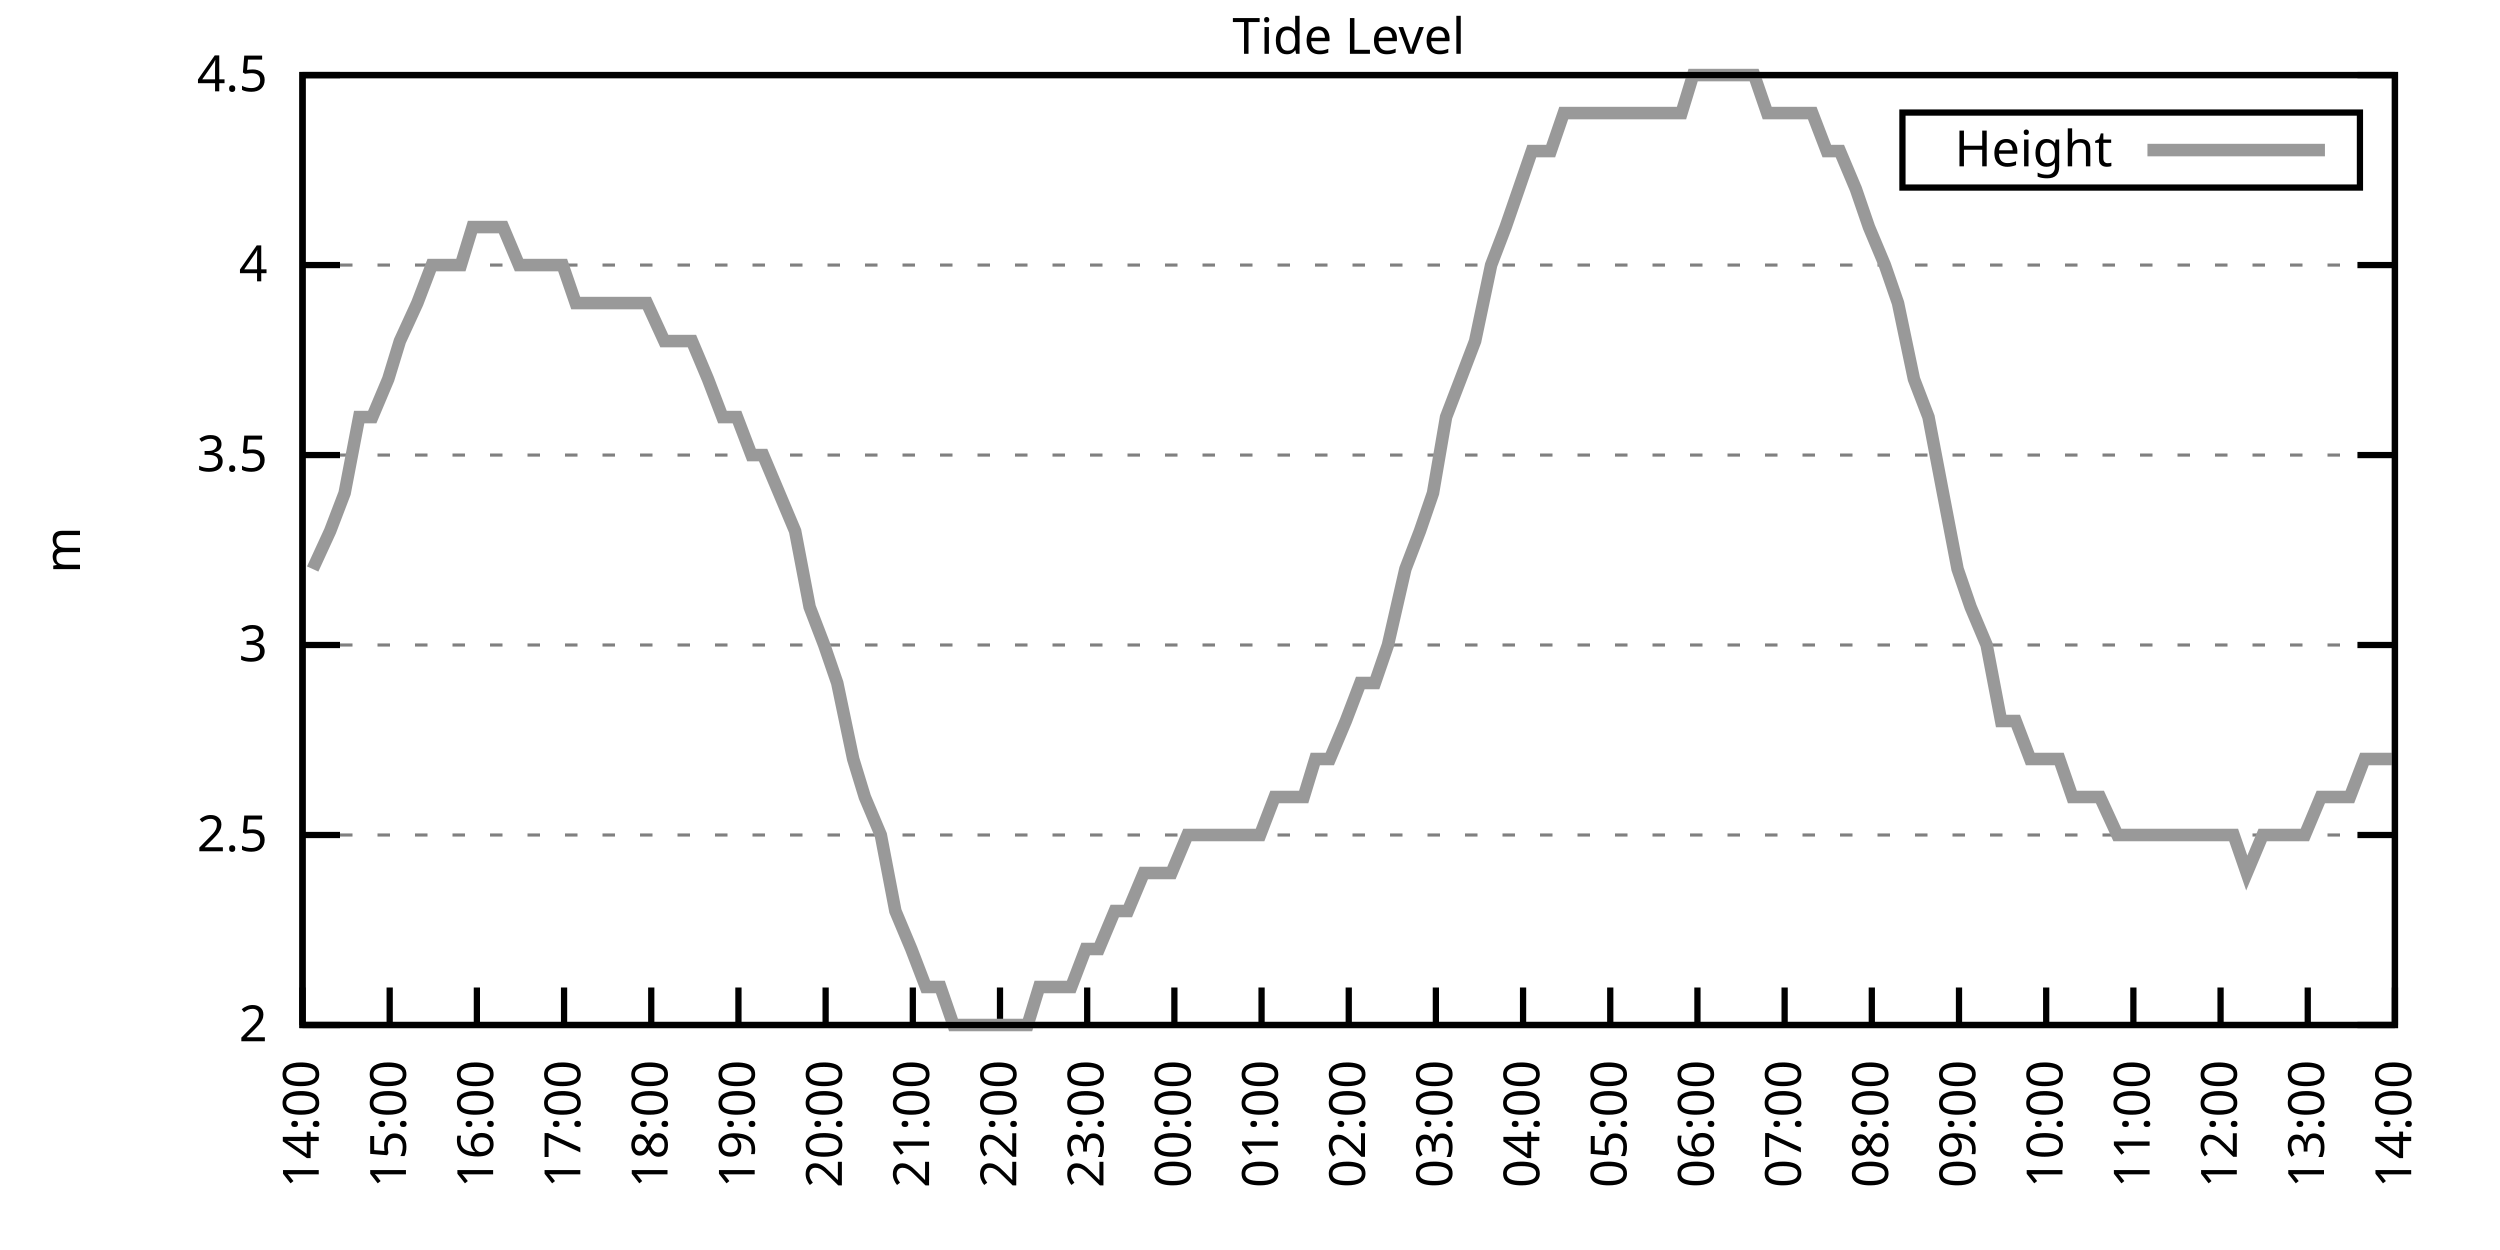
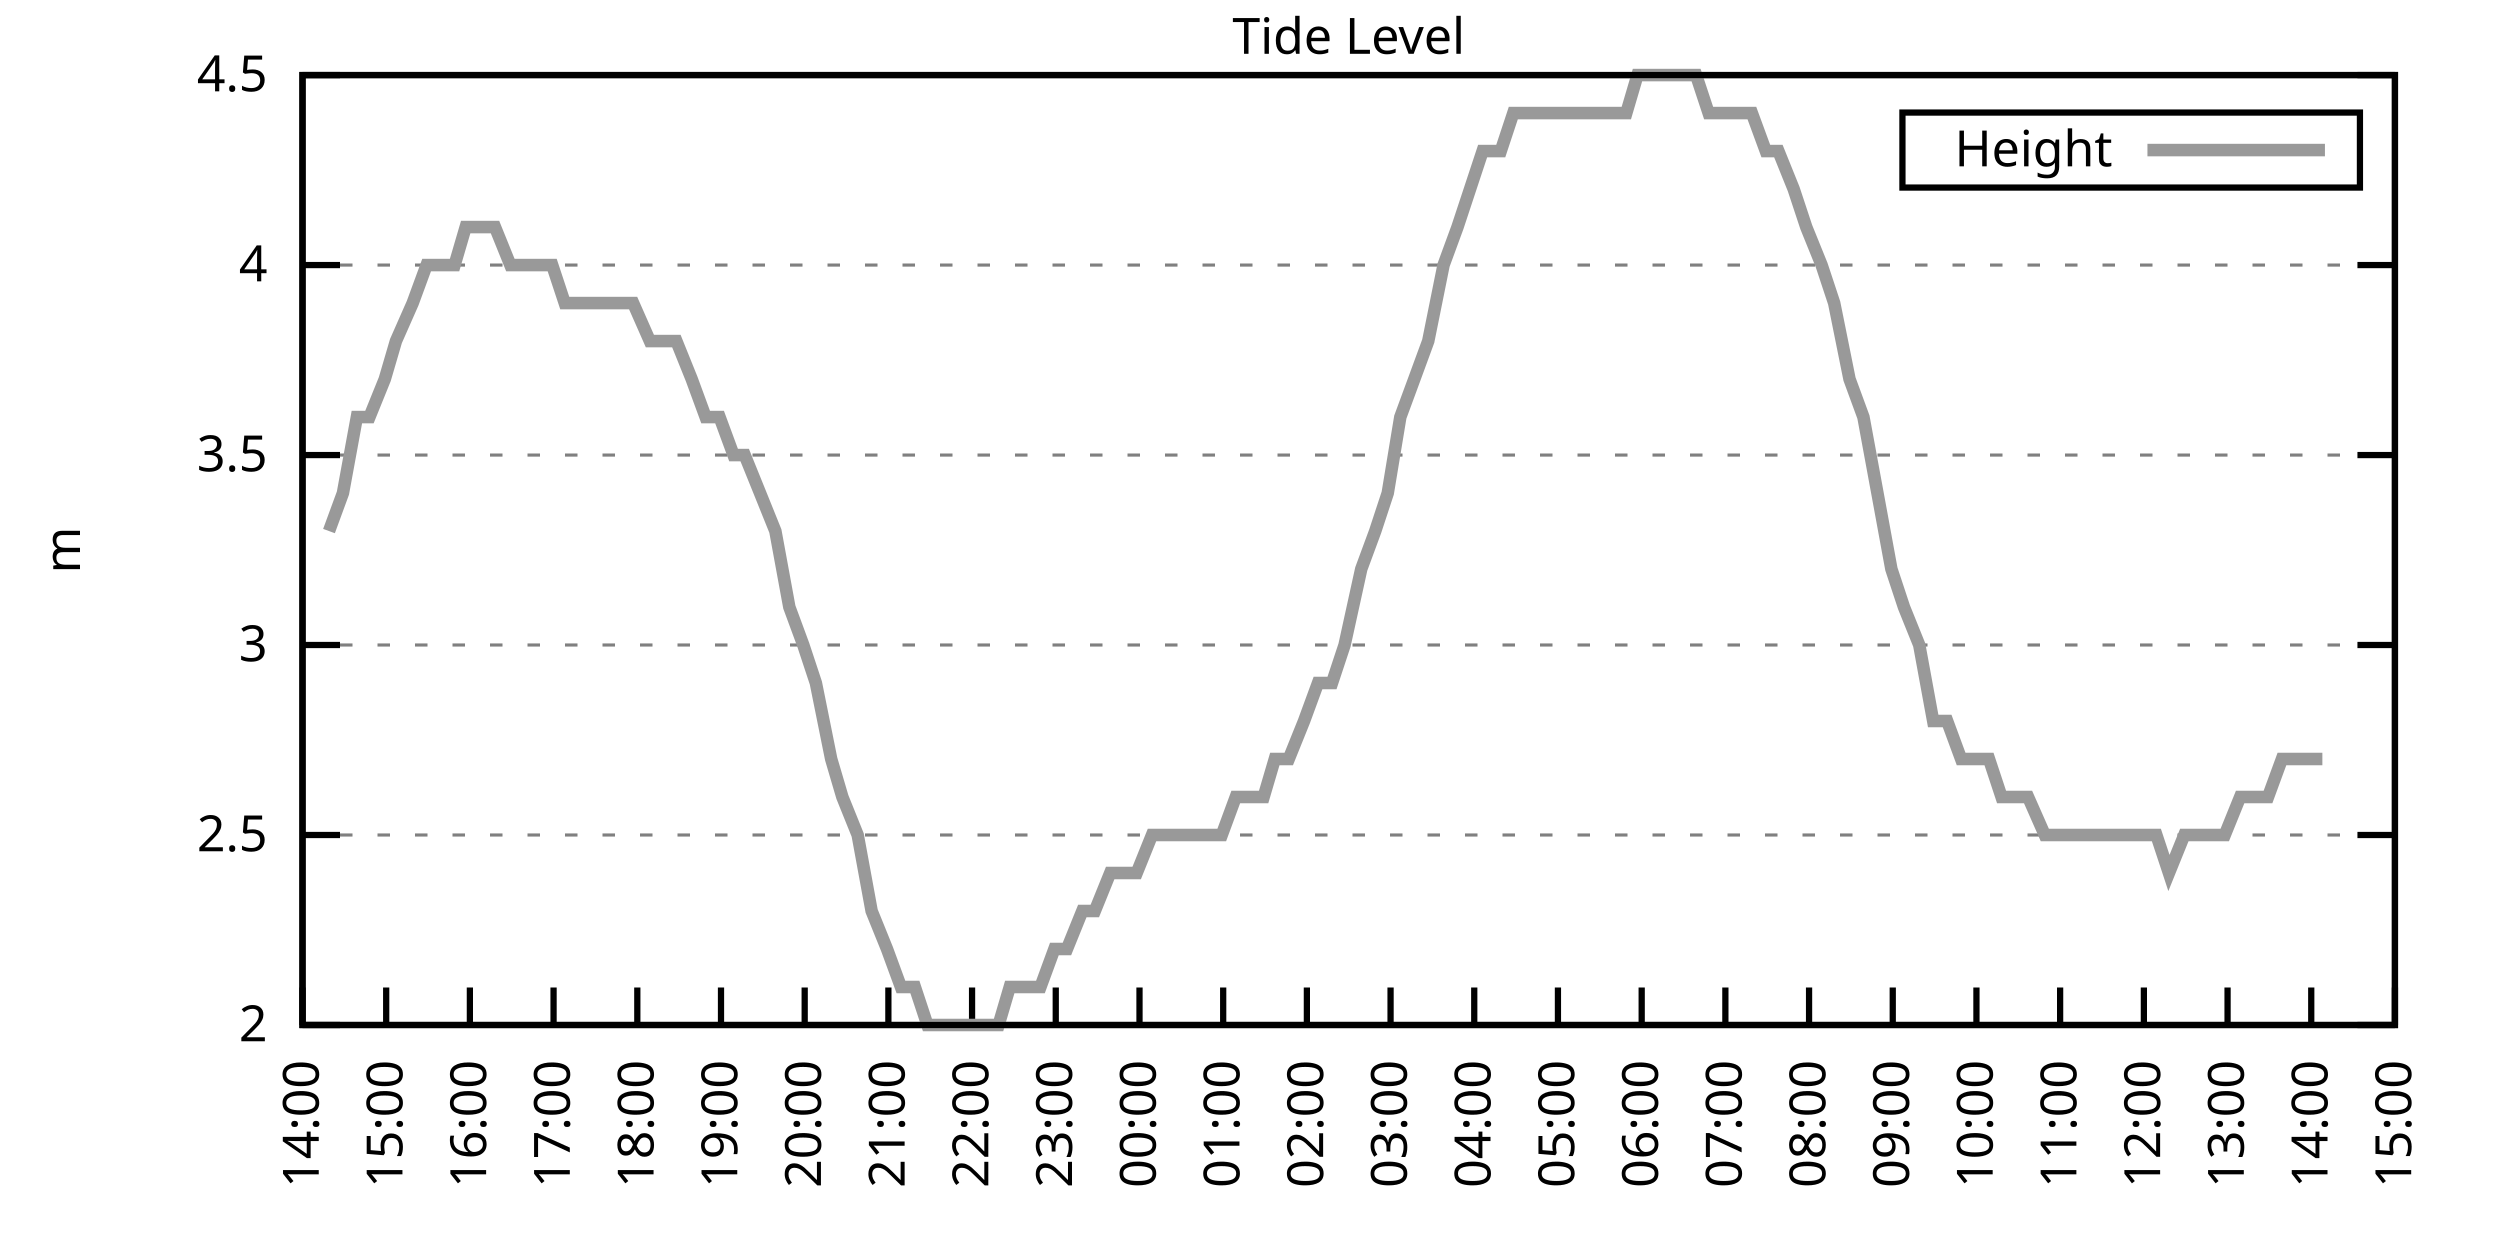
<svg xmlns="http://www.w3.org/2000/svg" xmlns:xlink="http://www.w3.org/1999/xlink" width="400" height="200" viewBox="0 0 400 200">
  <g id="gnuplot_canvas">
    <rect x="0" y="0" width="400" height="200" fill="none" />
    <defs>
      <circle id="gpDot" r="0.5" stroke-width="0.5" stroke="currentColor" />
      <path id="gpPt0" stroke-width="0.333" stroke="currentColor" d="M-1,0 h2 M0,-1 v2" />
      <path id="gpPt1" stroke-width="0.333" stroke="currentColor" d="M-1,-1 L1,1 M1,-1 L-1,1" />
      <path id="gpPt2" stroke-width="0.333" stroke="currentColor" d="M-1,0 L1,0 M0,-1 L0,1 M-1,-1 L1,1 M-1,1 L1,-1" />
      <rect id="gpPt3" stroke-width="0.333" stroke="currentColor" x="-1" y="-1" width="2" height="2" />
      <rect id="gpPt4" stroke-width="0.333" stroke="currentColor" fill="currentColor" x="-1" y="-1" width="2" height="2" />
      <circle id="gpPt5" stroke-width="0.333" stroke="currentColor" cx="0" cy="0" r="1" />
      <use xlink:href="#gpPt5" id="gpPt6" fill="currentColor" stroke="none" />
      <path id="gpPt7" stroke-width="0.333" stroke="currentColor" d="M0,-1.33 L-1.33,0.67 L1.33,0.67 z" />
      <use xlink:href="#gpPt7" id="gpPt8" fill="currentColor" stroke="none" />
      <use xlink:href="#gpPt7" id="gpPt9" stroke="currentColor" transform="rotate(180)" />
      <use xlink:href="#gpPt9" id="gpPt10" fill="currentColor" stroke="none" />
      <use xlink:href="#gpPt3" id="gpPt11" stroke="currentColor" transform="rotate(45)" />
      <use xlink:href="#gpPt11" id="gpPt12" fill="currentColor" stroke="none" />
      <path id="gpPt13" stroke-width="0.333" stroke="currentColor" d="M0,1.330 L1.265,0.411 L0.782,-1.067 L-0.782,-1.076 L-1.265,0.411 z" />
      <use xlink:href="#gpPt13" id="gpPt14" fill="currentColor" stroke="none" />
      <filter id="textbox" filterUnits="objectBoundingBox" x="0" y="0" height="1" width="1">
        <feFlood flood-color="white" flood-opacity="1" result="bgnd" />
        <feComposite in="SourceGraphic" in2="bgnd" operator="atop" />
      </filter>
      <filter id="greybox" filterUnits="objectBoundingBox" x="0" y="0" height="1" width="1">
        <feFlood flood-color="lightgrey" flood-opacity="1" result="grey" />
        <feComposite in="SourceGraphic" in2="grey" operator="atop" />
      </filter>
    </defs>
    <g fill="none" color="white" stroke="currentColor" stroke-width="1.00" stroke-linecap="butt" stroke-linejoin="miter">
</g>
    <g fill="none" color="black" stroke="currentColor" stroke-width="1.00" stroke-linecap="butt" stroke-linejoin="miter">
      <g stroke="none" shape-rendering="crispEdges">
        <polygon fill="rgb(255, 255, 255)" points="48.40,164.00 383.18,164.00 383.18,12.02 48.40,12.02 " />
      </g>
    </g>
    <g fill="none" color="black" stroke="currentColor" stroke-width="1.00" stroke-linecap="butt" stroke-linejoin="miter">
</g>
    <g fill="none" color="black" stroke="black" stroke-width="0.50" stroke-linecap="butt" stroke-linejoin="miter">
</g>
    <g fill="none" color="gray" stroke="currentColor" stroke-width="0.50" stroke-linecap="butt" stroke-linejoin="miter">
      <path stroke="gray" stroke-dasharray="2,4" class="gridline" d="M48.40,164.00 L383.19,164.00  " />
    </g>
    <g fill="none" color="gray" stroke="gray" stroke-width="1.00" stroke-linecap="butt" stroke-linejoin="miter">
</g>
    <g fill="none" color="black" stroke="currentColor" stroke-width="1.00" stroke-linecap="butt" stroke-linejoin="miter">
      <path stroke="black" d="M48.40,164.00 L54.40,164.00 M383.19,164.00 L377.19,164.00  " />
      <g transform="translate(42.80,166.60)" stroke="none" fill="black" font-family="Sans" font-size="8.00" text-anchor="end">
        <text>
          <tspan font-family="Sans"> 2</tspan>
        </text>
      </g>
    </g>
    <g fill="none" color="black" stroke="currentColor" stroke-width="1.00" stroke-linecap="butt" stroke-linejoin="miter">
</g>
    <g fill="none" color="black" stroke="black" stroke-width="0.50" stroke-linecap="butt" stroke-linejoin="miter">
</g>
    <g fill="none" color="gray" stroke="currentColor" stroke-width="0.50" stroke-linecap="butt" stroke-linejoin="miter">
      <path stroke="gray" stroke-dasharray="2,4" class="gridline" d="M48.40,133.60 L383.19,133.60  " />
    </g>
    <g fill="none" color="gray" stroke="gray" stroke-width="1.00" stroke-linecap="butt" stroke-linejoin="miter">
</g>
    <g fill="none" color="black" stroke="currentColor" stroke-width="1.00" stroke-linecap="butt" stroke-linejoin="miter">
      <path stroke="black" d="M48.40,133.60 L54.40,133.60 M383.19,133.60 L377.19,133.60  " />
      <g transform="translate(42.80,136.20)" stroke="none" fill="black" font-family="Sans" font-size="8.00" text-anchor="end">
        <text>
          <tspan font-family="Sans"> 2.5</tspan>
        </text>
      </g>
    </g>
    <g fill="none" color="black" stroke="currentColor" stroke-width="1.00" stroke-linecap="butt" stroke-linejoin="miter">
</g>
    <g fill="none" color="black" stroke="black" stroke-width="0.50" stroke-linecap="butt" stroke-linejoin="miter">
</g>
    <g fill="none" color="gray" stroke="currentColor" stroke-width="0.50" stroke-linecap="butt" stroke-linejoin="miter">
      <path stroke="gray" stroke-dasharray="2,4" class="gridline" d="M48.40,103.20 L383.19,103.20  " />
    </g>
    <g fill="none" color="gray" stroke="gray" stroke-width="1.00" stroke-linecap="butt" stroke-linejoin="miter">
</g>
    <g fill="none" color="black" stroke="currentColor" stroke-width="1.00" stroke-linecap="butt" stroke-linejoin="miter">
      <path stroke="black" d="M48.40,103.20 L54.40,103.20 M383.19,103.20 L377.19,103.20  " />
      <g transform="translate(42.80,105.80)" stroke="none" fill="black" font-family="Sans" font-size="8.00" text-anchor="end">
        <text>
          <tspan font-family="Sans"> 3</tspan>
        </text>
      </g>
    </g>
    <g fill="none" color="black" stroke="currentColor" stroke-width="1.00" stroke-linecap="butt" stroke-linejoin="miter">
</g>
    <g fill="none" color="black" stroke="black" stroke-width="0.50" stroke-linecap="butt" stroke-linejoin="miter">
</g>
    <g fill="none" color="gray" stroke="currentColor" stroke-width="0.50" stroke-linecap="butt" stroke-linejoin="miter">
      <path stroke="gray" stroke-dasharray="2,4" class="gridline" d="M48.40,72.81 L383.19,72.81  " />
    </g>
    <g fill="none" color="gray" stroke="gray" stroke-width="1.00" stroke-linecap="butt" stroke-linejoin="miter">
</g>
    <g fill="none" color="black" stroke="currentColor" stroke-width="1.00" stroke-linecap="butt" stroke-linejoin="miter">
      <path stroke="black" d="M48.40,72.81 L54.40,72.81 M383.19,72.81 L377.19,72.81  " />
      <g transform="translate(42.80,75.41)" stroke="none" fill="black" font-family="Sans" font-size="8.00" text-anchor="end">
        <text>
          <tspan font-family="Sans"> 3.5</tspan>
        </text>
      </g>
    </g>
    <g fill="none" color="black" stroke="currentColor" stroke-width="1.00" stroke-linecap="butt" stroke-linejoin="miter">
</g>
    <g fill="none" color="black" stroke="black" stroke-width="0.50" stroke-linecap="butt" stroke-linejoin="miter">
</g>
    <g fill="none" color="gray" stroke="currentColor" stroke-width="0.50" stroke-linecap="butt" stroke-linejoin="miter">
      <path stroke="gray" stroke-dasharray="2,4" class="gridline" d="M48.40,42.41 L383.19,42.41  " />
    </g>
    <g fill="none" color="gray" stroke="gray" stroke-width="1.00" stroke-linecap="butt" stroke-linejoin="miter">
</g>
    <g fill="none" color="black" stroke="currentColor" stroke-width="1.00" stroke-linecap="butt" stroke-linejoin="miter">
      <path stroke="black" d="M48.40,42.41 L54.40,42.41 M383.19,42.41 L377.19,42.41  " />
      <g transform="translate(42.80,45.01)" stroke="none" fill="black" font-family="Sans" font-size="8.00" text-anchor="end">
        <text>
          <tspan font-family="Sans"> 4</tspan>
        </text>
      </g>
    </g>
    <g fill="none" color="black" stroke="currentColor" stroke-width="1.00" stroke-linecap="butt" stroke-linejoin="miter">
</g>
    <g fill="none" color="black" stroke="black" stroke-width="0.50" stroke-linecap="butt" stroke-linejoin="miter">
</g>
    <g fill="none" color="gray" stroke="currentColor" stroke-width="0.50" stroke-linecap="butt" stroke-linejoin="miter">
      <path stroke="gray" stroke-dasharray="2,4" class="gridline" d="M48.40,12.01 L383.19,12.01  " />
    </g>
    <g fill="none" color="gray" stroke="gray" stroke-width="1.00" stroke-linecap="butt" stroke-linejoin="miter">
</g>
    <g fill="none" color="black" stroke="currentColor" stroke-width="1.00" stroke-linecap="butt" stroke-linejoin="miter">
      <path stroke="black" d="M48.40,12.01 L54.40,12.01 M383.19,12.01 L377.19,12.01  " />
      <g transform="translate(42.80,14.61)" stroke="none" fill="black" font-family="Sans" font-size="8.00" text-anchor="end">
        <text>
          <tspan font-family="Sans"> 4.5</tspan>
        </text>
      </g>
    </g>
    <g fill="none" color="black" stroke="currentColor" stroke-width="1.00" stroke-linecap="butt" stroke-linejoin="miter">
      <path stroke="black" d="M48.40,164.00 L48.40,158.00  " />
      <g transform="translate(51.00,169.60) rotate(270.00)" stroke="none" fill="black" font-family="Sans" font-size="8.00" text-anchor="end">
        <text>
          <tspan font-family="Sans">14:00</tspan>
        </text>
      </g>
    </g>
    <g fill="none" color="black" stroke="currentColor" stroke-width="1.00" stroke-linecap="butt" stroke-linejoin="miter">
-       <path stroke="black" d="M62.35,164.00 L62.35,158.00  " />
-       <g transform="translate(64.95,169.60) rotate(270.00)" stroke="none" fill="black" font-family="Sans" font-size="8.00" text-anchor="end">
+       <path stroke="black" d="M61.79,164.00 L61.79,158.00  " />
+       <g transform="translate(64.39,169.60) rotate(270.00)" stroke="none" fill="black" font-family="Sans" font-size="8.00" text-anchor="end">
        <text>
          <tspan font-family="Sans">15:00</tspan>
        </text>
      </g>
    </g>
    <g fill="none" color="black" stroke="currentColor" stroke-width="1.00" stroke-linecap="butt" stroke-linejoin="miter">
-       <path stroke="black" d="M76.30,164.00 L76.30,158.00  " />
-       <g transform="translate(78.90,169.60) rotate(270.00)" stroke="none" fill="black" font-family="Sans" font-size="8.00" text-anchor="end">
+       <path stroke="black" d="M75.18,164.00 L75.18,158.00  " />
+       <g transform="translate(77.78,169.60) rotate(270.00)" stroke="none" fill="black" font-family="Sans" font-size="8.00" text-anchor="end">
        <text>
          <tspan font-family="Sans">16:00</tspan>
        </text>
      </g>
    </g>
    <g fill="none" color="black" stroke="currentColor" stroke-width="1.00" stroke-linecap="butt" stroke-linejoin="miter">
-       <path stroke="black" d="M90.25,164.00 L90.25,158.00  " />
-       <g transform="translate(92.85,169.60) rotate(270.00)" stroke="none" fill="black" font-family="Sans" font-size="8.00" text-anchor="end">
+       <path stroke="black" d="M88.57,164.00 L88.57,158.00  " />
+       <g transform="translate(91.17,169.60) rotate(270.00)" stroke="none" fill="black" font-family="Sans" font-size="8.00" text-anchor="end">
        <text>
          <tspan font-family="Sans">17:00</tspan>
        </text>
      </g>
    </g>
    <g fill="none" color="black" stroke="currentColor" stroke-width="1.00" stroke-linecap="butt" stroke-linejoin="miter">
-       <path stroke="black" d="M104.20,164.00 L104.20,158.00  " />
-       <g transform="translate(106.80,169.60) rotate(270.00)" stroke="none" fill="black" font-family="Sans" font-size="8.00" text-anchor="end">
+       <path stroke="black" d="M101.97,164.00 L101.97,158.00  " />
+       <g transform="translate(104.57,169.60) rotate(270.00)" stroke="none" fill="black" font-family="Sans" font-size="8.00" text-anchor="end">
        <text>
          <tspan font-family="Sans">18:00</tspan>
        </text>
      </g>
    </g>
    <g fill="none" color="black" stroke="currentColor" stroke-width="1.00" stroke-linecap="butt" stroke-linejoin="miter">
-       <path stroke="black" d="M118.15,164.00 L118.15,158.00  " />
-       <g transform="translate(120.75,169.60) rotate(270.00)" stroke="none" fill="black" font-family="Sans" font-size="8.00" text-anchor="end">
+       <path stroke="black" d="M115.36,164.00 L115.36,158.00  " />
+       <g transform="translate(117.96,169.60) rotate(270.00)" stroke="none" fill="black" font-family="Sans" font-size="8.00" text-anchor="end">
        <text>
          <tspan font-family="Sans">19:00</tspan>
        </text>
      </g>
    </g>
    <g fill="none" color="black" stroke="currentColor" stroke-width="1.00" stroke-linecap="butt" stroke-linejoin="miter">
-       <path stroke="black" d="M132.10,164.00 L132.10,158.00  " />
-       <g transform="translate(134.70,169.60) rotate(270.00)" stroke="none" fill="black" font-family="Sans" font-size="8.00" text-anchor="end">
+       <path stroke="black" d="M128.75,164.00 L128.75,158.00  " />
+       <g transform="translate(131.35,169.60) rotate(270.00)" stroke="none" fill="black" font-family="Sans" font-size="8.00" text-anchor="end">
        <text>
          <tspan font-family="Sans">20:00</tspan>
        </text>
      </g>
    </g>
    <g fill="none" color="black" stroke="currentColor" stroke-width="1.00" stroke-linecap="butt" stroke-linejoin="miter">
-       <path stroke="black" d="M146.05,164.00 L146.05,158.00  " />
-       <g transform="translate(148.65,169.60) rotate(270.00)" stroke="none" fill="black" font-family="Sans" font-size="8.00" text-anchor="end">
+       <path stroke="black" d="M142.14,164.00 L142.14,158.00  " />
+       <g transform="translate(144.74,169.60) rotate(270.00)" stroke="none" fill="black" font-family="Sans" font-size="8.00" text-anchor="end">
        <text>
          <tspan font-family="Sans">21:00</tspan>
        </text>
      </g>
    </g>
    <g fill="none" color="black" stroke="currentColor" stroke-width="1.00" stroke-linecap="butt" stroke-linejoin="miter">
-       <path stroke="black" d="M160.00,164.00 L160.00,158.00  " />
-       <g transform="translate(162.60,169.60) rotate(270.00)" stroke="none" fill="black" font-family="Sans" font-size="8.00" text-anchor="end">
+       <path stroke="black" d="M155.53,164.00 L155.53,158.00  " />
+       <g transform="translate(158.13,169.60) rotate(270.00)" stroke="none" fill="black" font-family="Sans" font-size="8.00" text-anchor="end">
        <text>
          <tspan font-family="Sans">22:00</tspan>
        </text>
      </g>
    </g>
    <g fill="none" color="black" stroke="currentColor" stroke-width="1.00" stroke-linecap="butt" stroke-linejoin="miter">
-       <path stroke="black" d="M173.95,164.00 L173.95,158.00  " />
-       <g transform="translate(176.55,169.60) rotate(270.00)" stroke="none" fill="black" font-family="Sans" font-size="8.00" text-anchor="end">
+       <path stroke="black" d="M168.92,164.00 L168.92,158.00  " />
+       <g transform="translate(171.52,169.60) rotate(270.00)" stroke="none" fill="black" font-family="Sans" font-size="8.00" text-anchor="end">
        <text>
          <tspan font-family="Sans">23:00</tspan>
        </text>
      </g>
    </g>
    <g fill="none" color="black" stroke="currentColor" stroke-width="1.00" stroke-linecap="butt" stroke-linejoin="miter">
-       <path stroke="black" d="M187.90,164.00 L187.90,158.00  " />
-       <g transform="translate(190.50,169.60) rotate(270.00)" stroke="none" fill="black" font-family="Sans" font-size="8.00" text-anchor="end">
+       <path stroke="black" d="M182.32,164.00 L182.32,158.00  " />
+       <g transform="translate(184.92,169.60) rotate(270.00)" stroke="none" fill="black" font-family="Sans" font-size="8.00" text-anchor="end">
        <text>
          <tspan font-family="Sans">00:00</tspan>
        </text>
      </g>
    </g>
    <g fill="none" color="black" stroke="currentColor" stroke-width="1.00" stroke-linecap="butt" stroke-linejoin="miter">
-       <path stroke="black" d="M201.85,164.00 L201.85,158.00  " />
-       <g transform="translate(204.45,169.60) rotate(270.00)" stroke="none" fill="black" font-family="Sans" font-size="8.00" text-anchor="end">
+       <path stroke="black" d="M195.71,164.00 L195.71,158.00  " />
+       <g transform="translate(198.31,169.60) rotate(270.00)" stroke="none" fill="black" font-family="Sans" font-size="8.00" text-anchor="end">
        <text>
          <tspan font-family="Sans">01:00</tspan>
        </text>
      </g>
    </g>
    <g fill="none" color="black" stroke="currentColor" stroke-width="1.00" stroke-linecap="butt" stroke-linejoin="miter">
-       <path stroke="black" d="M215.80,164.00 L215.80,158.00  " />
-       <g transform="translate(218.40,169.60) rotate(270.00)" stroke="none" fill="black" font-family="Sans" font-size="8.00" text-anchor="end">
+       <path stroke="black" d="M209.10,164.00 L209.10,158.00  " />
+       <g transform="translate(211.70,169.60) rotate(270.00)" stroke="none" fill="black" font-family="Sans" font-size="8.00" text-anchor="end">
        <text>
          <tspan font-family="Sans">02:00</tspan>
        </text>
      </g>
    </g>
    <g fill="none" color="black" stroke="currentColor" stroke-width="1.00" stroke-linecap="butt" stroke-linejoin="miter">
-       <path stroke="black" d="M229.74,164.00 L229.74,158.00  " />
-       <g transform="translate(232.34,169.60) rotate(270.00)" stroke="none" fill="black" font-family="Sans" font-size="8.00" text-anchor="end">
+       <path stroke="black" d="M222.49,164.00 L222.49,158.00  " />
+       <g transform="translate(225.09,169.60) rotate(270.00)" stroke="none" fill="black" font-family="Sans" font-size="8.00" text-anchor="end">
        <text>
          <tspan font-family="Sans">03:00</tspan>
        </text>
      </g>
    </g>
    <g fill="none" color="black" stroke="currentColor" stroke-width="1.00" stroke-linecap="butt" stroke-linejoin="miter">
-       <path stroke="black" d="M243.69,164.00 L243.69,158.00  " />
-       <g transform="translate(246.29,169.60) rotate(270.00)" stroke="none" fill="black" font-family="Sans" font-size="8.00" text-anchor="end">
+       <path stroke="black" d="M235.88,164.00 L235.88,158.00  " />
+       <g transform="translate(238.48,169.60) rotate(270.00)" stroke="none" fill="black" font-family="Sans" font-size="8.00" text-anchor="end">
        <text>
          <tspan font-family="Sans">04:00</tspan>
        </text>
      </g>
    </g>
    <g fill="none" color="black" stroke="currentColor" stroke-width="1.00" stroke-linecap="butt" stroke-linejoin="miter">
-       <path stroke="black" d="M257.64,164.00 L257.64,158.00  " />
-       <g transform="translate(260.24,169.60) rotate(270.00)" stroke="none" fill="black" font-family="Sans" font-size="8.00" text-anchor="end">
+       <path stroke="black" d="M249.27,164.00 L249.27,158.00  " />
+       <g transform="translate(251.87,169.60) rotate(270.00)" stroke="none" fill="black" font-family="Sans" font-size="8.00" text-anchor="end">
        <text>
          <tspan font-family="Sans">05:00</tspan>
        </text>
      </g>
    </g>
    <g fill="none" color="black" stroke="currentColor" stroke-width="1.00" stroke-linecap="butt" stroke-linejoin="miter">
-       <path stroke="black" d="M271.59,164.00 L271.59,158.00  " />
-       <g transform="translate(274.19,169.60) rotate(270.00)" stroke="none" fill="black" font-family="Sans" font-size="8.00" text-anchor="end">
+       <path stroke="black" d="M262.67,164.00 L262.67,158.00  " />
+       <g transform="translate(265.27,169.60) rotate(270.00)" stroke="none" fill="black" font-family="Sans" font-size="8.00" text-anchor="end">
        <text>
          <tspan font-family="Sans">06:00</tspan>
        </text>
      </g>
    </g>
    <g fill="none" color="black" stroke="currentColor" stroke-width="1.00" stroke-linecap="butt" stroke-linejoin="miter">
-       <path stroke="black" d="M285.54,164.00 L285.54,158.00  " />
-       <g transform="translate(288.14,169.60) rotate(270.00)" stroke="none" fill="black" font-family="Sans" font-size="8.00" text-anchor="end">
+       <path stroke="black" d="M276.06,164.00 L276.06,158.00  " />
+       <g transform="translate(278.66,169.60) rotate(270.00)" stroke="none" fill="black" font-family="Sans" font-size="8.00" text-anchor="end">
        <text>
          <tspan font-family="Sans">07:00</tspan>
        </text>
      </g>
    </g>
    <g fill="none" color="black" stroke="currentColor" stroke-width="1.00" stroke-linecap="butt" stroke-linejoin="miter">
-       <path stroke="black" d="M299.49,164.00 L299.49,158.00  " />
-       <g transform="translate(302.09,169.60) rotate(270.00)" stroke="none" fill="black" font-family="Sans" font-size="8.00" text-anchor="end">
+       <path stroke="black" d="M289.45,164.00 L289.45,158.00  " />
+       <g transform="translate(292.05,169.60) rotate(270.00)" stroke="none" fill="black" font-family="Sans" font-size="8.00" text-anchor="end">
        <text>
          <tspan font-family="Sans">08:00</tspan>
        </text>
      </g>
    </g>
    <g fill="none" color="black" stroke="currentColor" stroke-width="1.00" stroke-linecap="butt" stroke-linejoin="miter">
-       <path stroke="black" d="M313.44,164.00 L313.44,158.00  " />
-       <g transform="translate(316.04,169.60) rotate(270.00)" stroke="none" fill="black" font-family="Sans" font-size="8.00" text-anchor="end">
+       <path stroke="black" d="M302.84,164.00 L302.84,158.00  " />
+       <g transform="translate(305.44,169.60) rotate(270.00)" stroke="none" fill="black" font-family="Sans" font-size="8.00" text-anchor="end">
        <text>
          <tspan font-family="Sans">09:00</tspan>
        </text>
      </g>
    </g>
    <g fill="none" color="black" stroke="currentColor" stroke-width="1.00" stroke-linecap="butt" stroke-linejoin="miter">
-       <path stroke="black" d="M327.39,164.00 L327.39,158.00  " />
-       <g transform="translate(329.99,169.60) rotate(270.00)" stroke="none" fill="black" font-family="Sans" font-size="8.00" text-anchor="end">
+       <path stroke="black" d="M316.23,164.00 L316.23,158.00  " />
+       <g transform="translate(318.83,169.60) rotate(270.00)" stroke="none" fill="black" font-family="Sans" font-size="8.00" text-anchor="end">
        <text>
          <tspan font-family="Sans">10:00</tspan>
        </text>
      </g>
    </g>
    <g fill="none" color="black" stroke="currentColor" stroke-width="1.00" stroke-linecap="butt" stroke-linejoin="miter">
-       <path stroke="black" d="M341.34,164.00 L341.34,158.00  " />
-       <g transform="translate(343.94,169.60) rotate(270.00)" stroke="none" fill="black" font-family="Sans" font-size="8.00" text-anchor="end">
+       <path stroke="black" d="M329.62,164.00 L329.62,158.00  " />
+       <g transform="translate(332.22,169.60) rotate(270.00)" stroke="none" fill="black" font-family="Sans" font-size="8.00" text-anchor="end">
        <text>
          <tspan font-family="Sans">11:00</tspan>
        </text>
      </g>
    </g>
    <g fill="none" color="black" stroke="currentColor" stroke-width="1.00" stroke-linecap="butt" stroke-linejoin="miter">
-       <path stroke="black" d="M355.29,164.00 L355.29,158.00  " />
-       <g transform="translate(357.89,169.60) rotate(270.00)" stroke="none" fill="black" font-family="Sans" font-size="8.00" text-anchor="end">
+       <path stroke="black" d="M343.02,164.00 L343.02,158.00  " />
+       <g transform="translate(345.62,169.60) rotate(270.00)" stroke="none" fill="black" font-family="Sans" font-size="8.00" text-anchor="end">
        <text>
          <tspan font-family="Sans">12:00</tspan>
        </text>
      </g>
    </g>
    <g fill="none" color="black" stroke="currentColor" stroke-width="1.00" stroke-linecap="butt" stroke-linejoin="miter">
-       <path stroke="black" d="M369.24,164.00 L369.24,158.00  " />
-       <g transform="translate(371.84,169.60) rotate(270.00)" stroke="none" fill="black" font-family="Sans" font-size="8.00" text-anchor="end">
+       <path stroke="black" d="M356.41,164.00 L356.41,158.00  " />
+       <g transform="translate(359.01,169.60) rotate(270.00)" stroke="none" fill="black" font-family="Sans" font-size="8.00" text-anchor="end">
        <text>
          <tspan font-family="Sans">13:00</tspan>
+         </text>
+       </g>
+     </g>
+     <g fill="none" color="black" stroke="currentColor" stroke-width="1.00" stroke-linecap="butt" stroke-linejoin="miter">
+       <path stroke="black" d="M369.80,164.00 L369.80,158.00  " />
+       <g transform="translate(372.40,169.60) rotate(270.00)" stroke="none" fill="black" font-family="Sans" font-size="8.00" text-anchor="end">
+         <text>
+           <tspan font-family="Sans">14:00</tspan>
        </text>
      </g>
    </g>
    <g fill="none" color="black" stroke="currentColor" stroke-width="1.00" stroke-linecap="butt" stroke-linejoin="miter">
      <path stroke="black" d="M383.19,164.00 L383.19,158.00  " />
      <g transform="translate(385.79,169.60) rotate(270.00)" stroke="none" fill="black" font-family="Sans" font-size="8.00" text-anchor="end">
        <text>
-           <tspan font-family="Sans">14:00</tspan>
+           <tspan font-family="Sans">15:00</tspan>
        </text>
      </g>
    </g>
    <g fill="none" color="black" stroke="currentColor" stroke-width="1.00" stroke-linecap="butt" stroke-linejoin="miter">
</g>
    <g fill="none" color="black" stroke="currentColor" stroke-width="1.00" stroke-linecap="butt" stroke-linejoin="miter">
      <path stroke="black" d="M48.40,12.01 L48.40,164.00 L383.19,164.00 L383.19,12.01 L48.40,12.01 Z  " />
    </g>
    <g fill="none" color="black" stroke="currentColor" stroke-width="1.00" stroke-linecap="butt" stroke-linejoin="miter">
</g>
    <g fill="none" color="black" stroke="currentColor" stroke-width="1.00" stroke-linecap="butt" stroke-linejoin="miter">
      <path stroke="black" d="M304.39,30.01 L304.39,18.01 L377.59,18.01 L377.59,30.01 L304.39,30.01 Z  " />
    </g>
    <g id="Tide_level_plot_1">
      <g fill="none" color="white" stroke="black" stroke-width="2.00" stroke-linecap="butt" stroke-linejoin="miter">
</g>
      <g fill="none" color="black" stroke="currentColor" stroke-width="2.00" stroke-linecap="butt" stroke-linejoin="miter">
        <g transform="translate(337.99,26.61)" stroke="none" fill="black" font-family="Sans" font-size="8.00" text-anchor="end">
          <text>
            <tspan font-family="Sans">Height</tspan>
          </text>
        </g>
      </g>
      <g fill="none" color="black" stroke="currentColor" stroke-width="2.00" stroke-linecap="butt" stroke-linejoin="miter">
-         <path stroke="rgb(153, 153, 153)" d="M343.59,24.01 L371.99,24.01 M50.03,91.04 L52.82,84.97 L55.14,78.89 L57.47,66.73 L59.56,66.73 L62.12,60.65   L63.98,54.57 L66.77,48.49 L69.09,42.41 L71.42,42.41 L73.74,42.41 L75.60,36.33 L78.39,36.33 L80.48,36.33   L83.04,42.41 L84.90,42.41 L87.46,42.41 L90.02,42.41 L92.11,48.49 L94.67,48.49 L96.76,48.49 L99.32,48.49   L101.64,48.49 L103.50,48.49 L106.29,54.57 L108.15,54.57 L110.71,54.57 L113.27,60.65 L115.59,66.73 L117.92,66.73   L120.24,72.81 L122.10,72.81 L124.66,78.89 L127.22,84.97 L129.54,97.12 L131.87,103.20 L133.96,109.28 L136.51,121.44   L138.37,127.52 L140.93,133.60 L143.26,145.76 L145.81,151.84 L148.14,157.92 L150.46,157.92 L152.56,164.00 L154.88,164.00   L157.44,164.00 L159.76,164.00 L161.86,164.00 L164.41,164.00 L166.27,157.92 L168.83,157.92 L171.39,157.92 L173.71,151.84   L175.81,151.84 L178.36,145.76 L180.46,145.76 L183.01,139.68 L185.34,139.68 L187.43,139.68 L189.99,133.60 L191.85,133.60   L194.41,133.60 L196.50,133.60 L198.82,133.60 L201.61,133.60 L203.94,127.52 L205.80,127.52 L208.59,127.52 L210.45,121.44   L212.77,121.44 L215.33,115.36 L217.65,109.28 L219.98,109.28 L222.07,103.20 L224.86,91.04 L227.19,84.97 L229.28,78.89   L231.37,66.73 L233.70,60.65 L236.02,54.57 L238.58,42.41 L240.90,36.33 L243.00,30.25 L245.09,24.17 L248.11,24.17   L250.20,18.09 L252.76,18.09 L254.62,18.09 L257.18,18.09 L259.74,18.09 L261.83,18.09 L264.39,18.09 L266.71,18.09   L269.04,18.09 L270.90,12.01 L273.22,12.01 L276.01,12.01 L278.10,12.01 L280.66,12.01 L282.75,18.09 L285.31,18.09   L287.17,18.09 L289.96,18.09 L292.29,24.17 L294.38,24.17 L296.94,30.25 L299.03,36.33 L301.58,42.41 L303.68,48.49   L306.23,60.65 L308.56,66.73 L310.88,78.89 L313.21,91.04 L315.30,97.12 L317.86,103.20 L320.18,115.36 L322.51,115.36   L324.83,121.44 L326.93,121.44 L329.48,121.44 L331.58,127.52 L333.90,127.52 L335.99,127.52 L338.78,133.60 L340.64,133.60   L342.97,133.60 L348.08,133.60 L350.18,133.60 L352.73,133.60 L355.06,133.60 L357.38,133.60 L359.48,139.68 L362.03,133.60   L364.36,133.60 L366.45,133.60 L368.78,133.60 L371.33,127.52 L373.43,127.52 L375.98,127.52 L378.31,121.44 L380.63,121.44   L382.73,121.44  " />
+         <path stroke="rgb(153, 153, 153)" d="M343.59,24.01 L371.99,24.01 M52.64,84.97 L54.87,78.89 L57.10,66.73 L59.11,66.73 L61.57,60.65 L63.35,54.57   L66.03,48.49 L68.26,42.41 L70.50,42.41 L72.73,42.41 L74.51,36.33 L77.19,36.33 L79.20,36.33 L81.66,42.41   L83.44,42.41 L85.90,42.41 L88.35,42.41 L90.36,48.49 L92.82,48.49 L94.82,48.49 L97.28,48.49 L99.51,48.49   L101.30,48.49 L103.98,54.57 L105.76,54.57 L108.22,54.57 L110.67,60.65 L112.90,66.73 L115.13,66.73 L117.37,72.81   L119.15,72.81 L121.61,78.89 L124.06,84.97 L126.29,97.12 L128.53,103.20 L130.54,109.28 L132.99,121.44 L134.78,127.52   L137.23,133.60 L139.46,145.76 L141.92,151.84 L144.15,157.92 L146.38,157.92 L148.39,164.00 L150.62,164.00 L153.08,164.00   L155.31,164.00 L157.32,164.00 L159.77,164.00 L161.56,157.92 L164.01,157.92 L166.47,157.92 L168.70,151.84 L170.71,151.84   L173.17,145.76 L175.17,145.76 L177.63,139.68 L179.86,139.68 L181.87,139.68 L184.32,133.60 L186.11,133.60 L188.57,133.60   L190.57,133.60 L192.81,133.60 L195.48,133.60 L197.72,127.52 L199.50,127.52 L202.18,127.52 L203.97,121.44 L206.20,121.44   L208.65,115.36 L210.88,109.28 L213.12,109.28 L215.13,103.20 L217.80,91.04 L220.04,84.97 L222.04,78.89 L224.05,66.73   L226.29,60.65 L228.52,54.57 L230.97,42.41 L233.20,36.33 L235.21,30.25 L237.22,24.17 L240.12,24.17 L242.13,18.09   L244.59,18.09 L246.37,18.09 L248.83,18.09 L251.28,18.09 L253.29,18.09 L255.75,18.09 L257.98,18.09 L260.21,18.09   L262.00,12.01 L264.23,12.01 L266.91,12.01 L268.92,12.01 L271.37,12.01 L273.38,18.09 L275.83,18.09 L277.62,18.09   L280.30,18.09 L282.53,24.17 L284.54,24.17 L286.99,30.25 L289.00,36.33 L291.46,42.41 L293.47,48.49 L295.92,60.65   L298.15,66.73 L300.39,78.89 L302.62,91.04 L304.63,97.12 L307.08,103.20 L309.31,115.36 L311.54,115.36 L313.78,121.44   L315.79,121.44 L318.24,121.44 L320.25,127.52 L322.48,127.52 L324.49,127.52 L327.17,133.60 L328.95,133.60 L331.19,133.60   L336.10,133.60 L338.10,133.60 L340.56,133.60 L342.79,133.60 L345.02,133.60 L347.03,139.68 L349.49,133.60 L351.72,133.60   L353.73,133.60 L355.96,133.60 L358.42,127.52 L360.42,127.52 L362.88,127.52 L365.11,121.44 L367.34,121.44 L369.35,121.44   L371.58,121.44  " />
      </g>
    </g>
    <g fill="none" color="black" stroke="currentColor" stroke-width="2.00" stroke-linecap="butt" stroke-linejoin="miter">
</g>
    <g fill="none" color="black" stroke="black" stroke-width="1.00" stroke-linecap="butt" stroke-linejoin="miter">
</g>
    <g fill="none" color="black" stroke="currentColor" stroke-width="1.00" stroke-linecap="butt" stroke-linejoin="miter">
      <path stroke="black" d="M48.40,12.01 L48.40,164.00 L383.19,164.00 L383.19,12.01 L48.40,12.01 Z  " />
      <g transform="translate(12.80,88.01) rotate(270.00)" stroke="none" fill="black" font-family="Sans" font-size="8.00" text-anchor="middle">
        <text>
          <tspan font-family="Sans">m</tspan>
        </text>
      </g>
    </g>
    <g fill="none" color="black" stroke="currentColor" stroke-width="1.00" stroke-linecap="butt" stroke-linejoin="miter">
</g>
    <g fill="none" color="black" stroke="currentColor" stroke-width="1.00" stroke-linecap="butt" stroke-linejoin="miter">
      <g transform="translate(215.79,8.61)" stroke="none" fill="black" font-family="Sans" font-size="8.00" text-anchor="middle">
        <text>
          <tspan font-family="Sans">Tide Level</tspan>
        </text>
      </g>
    </g>
    <g fill="none" color="black" stroke="currentColor" stroke-width="1.00" stroke-linecap="butt" stroke-linejoin="miter">
</g>
  </g>
</svg>
